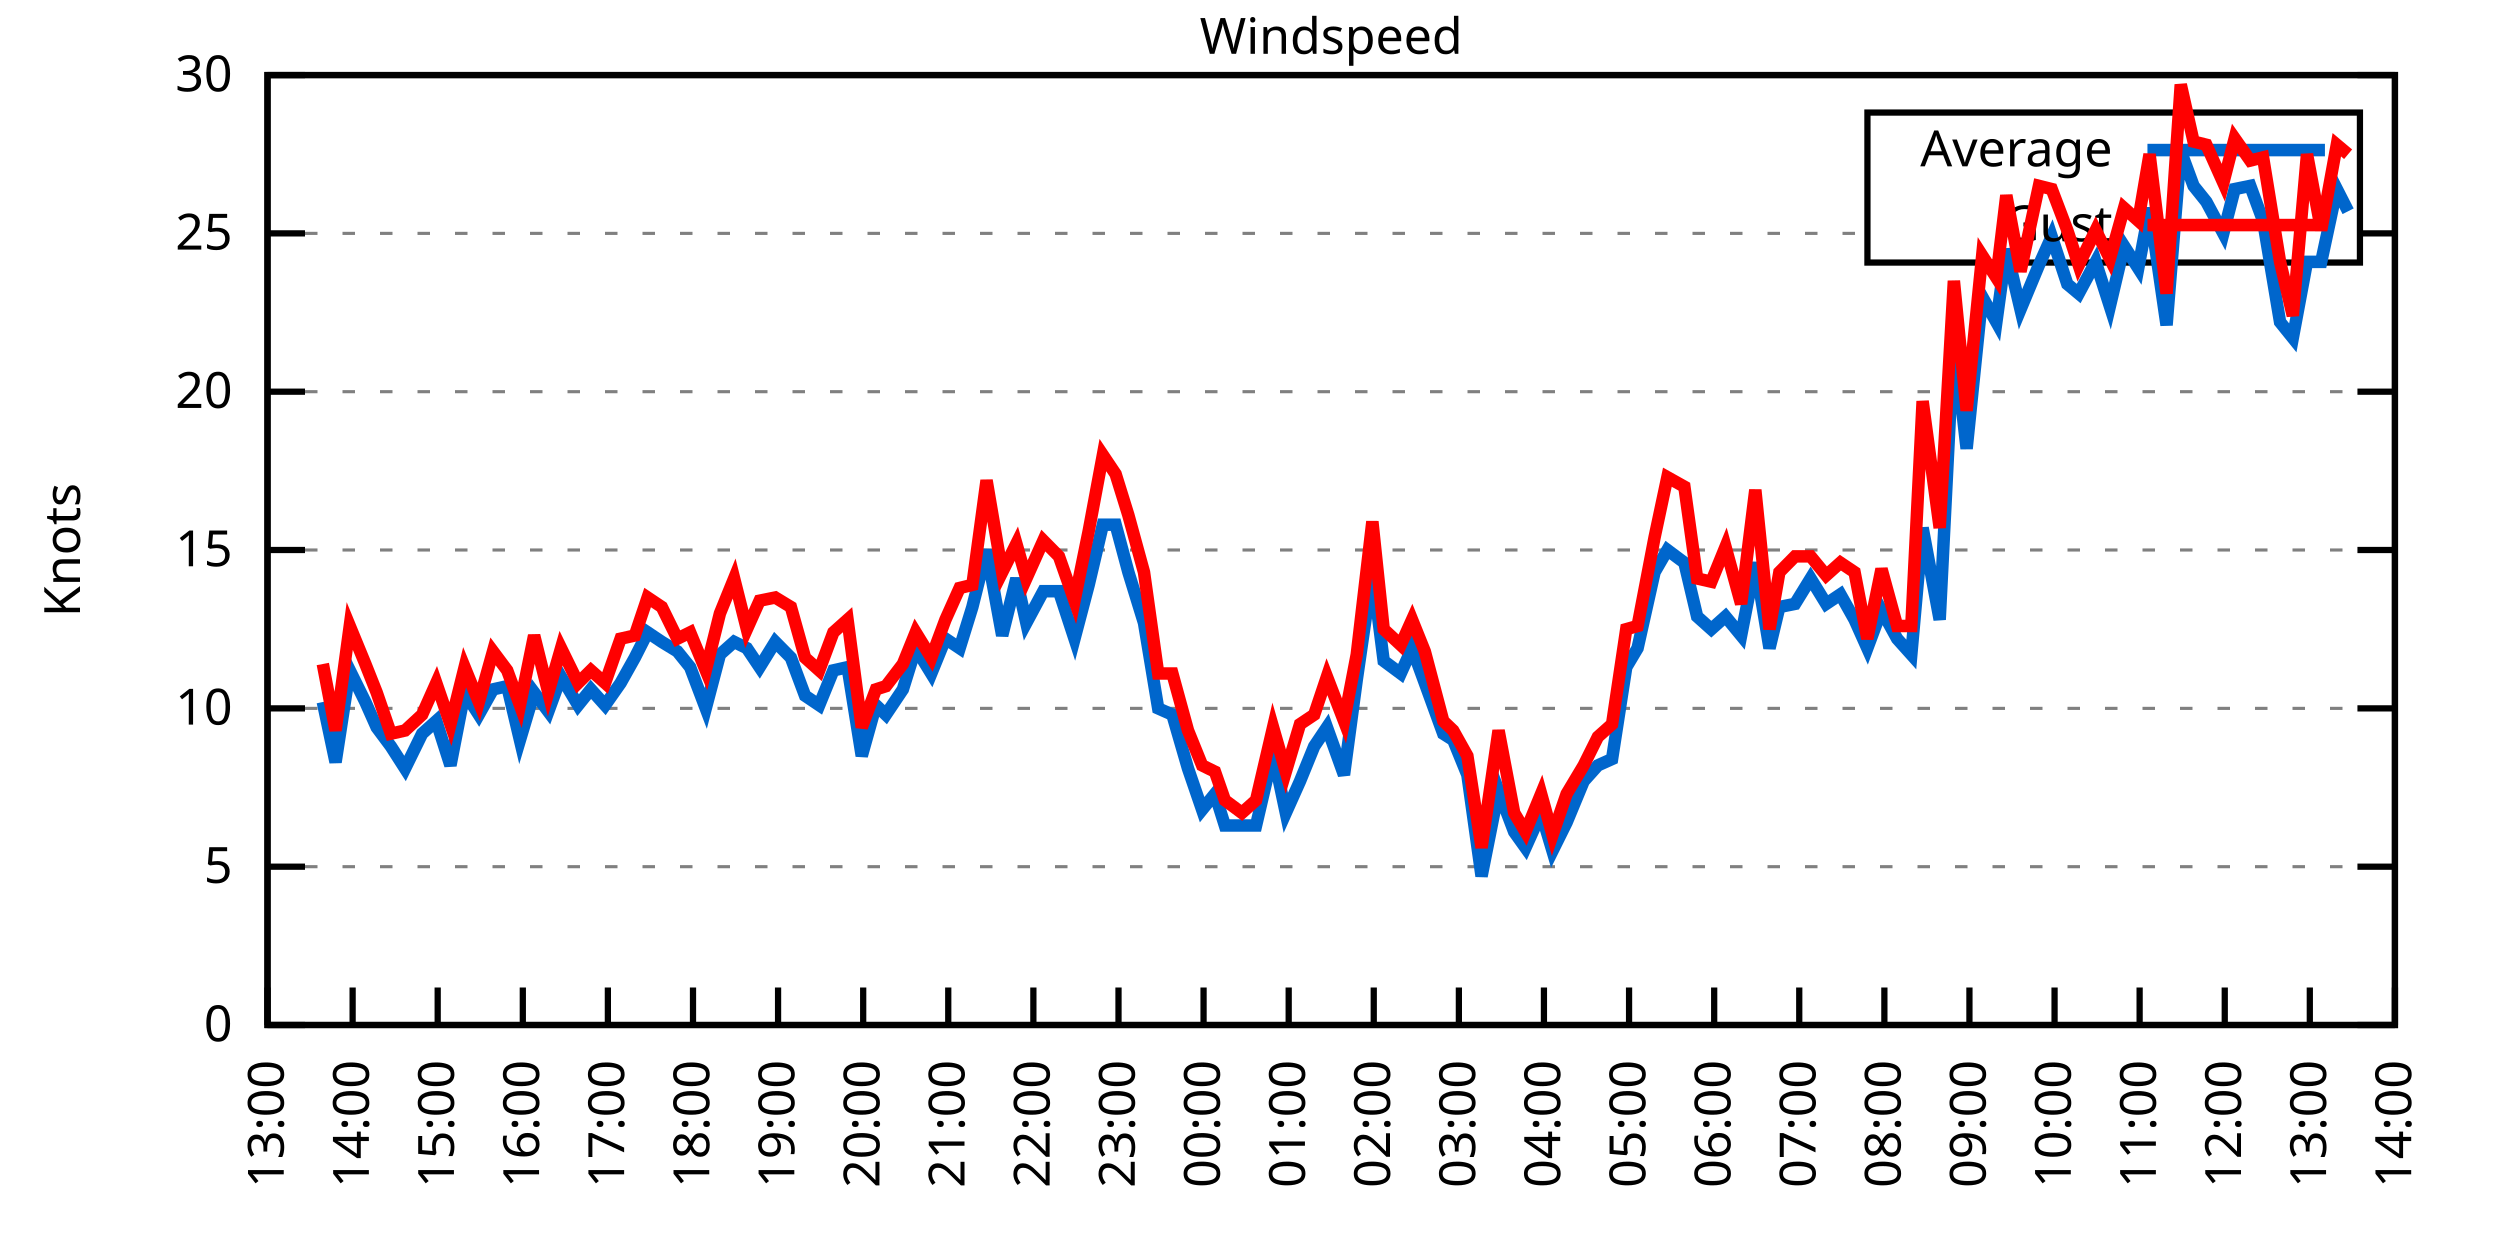
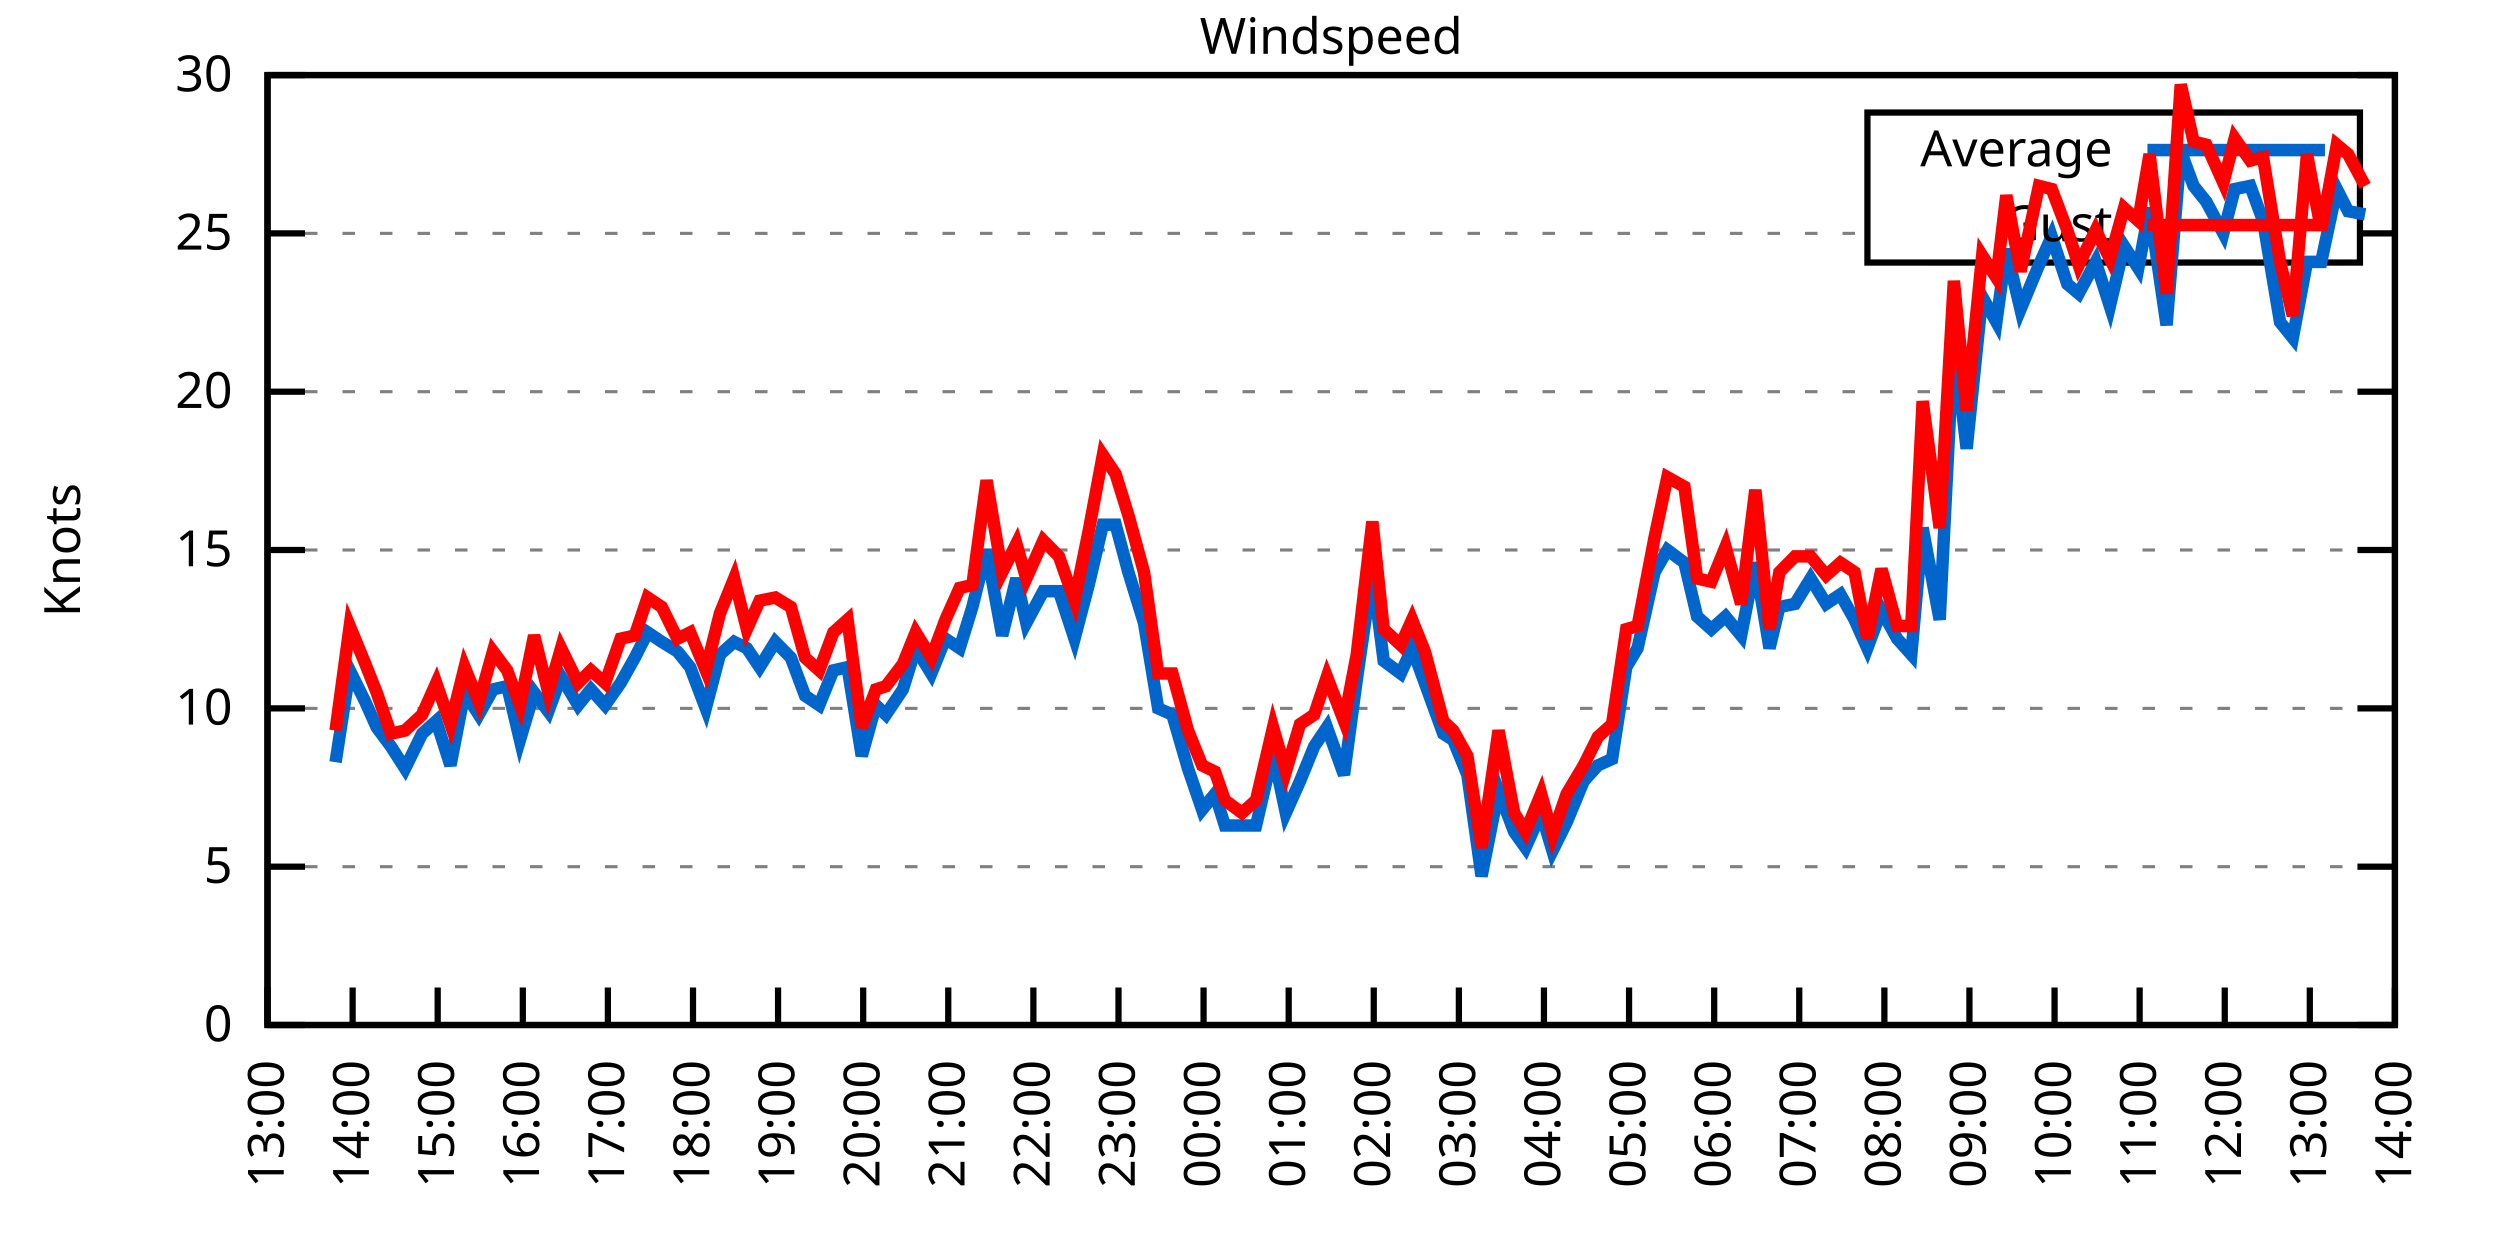
<svg xmlns="http://www.w3.org/2000/svg" xmlns:xlink="http://www.w3.org/1999/xlink" width="400" height="200" viewBox="0 0 400 200">
  <g id="gnuplot_canvas">
    <rect x="0" y="0" width="400" height="200" fill="none" />
    <defs>
      <circle id="gpDot" r="0.5" stroke-width="0.5" stroke="currentColor" />
      <path id="gpPt0" stroke-width="0.333" stroke="currentColor" d="M-1,0 h2 M0,-1 v2" />
      <path id="gpPt1" stroke-width="0.333" stroke="currentColor" d="M-1,-1 L1,1 M1,-1 L-1,1" />
      <path id="gpPt2" stroke-width="0.333" stroke="currentColor" d="M-1,0 L1,0 M0,-1 L0,1 M-1,-1 L1,1 M-1,1 L1,-1" />
      <rect id="gpPt3" stroke-width="0.333" stroke="currentColor" x="-1" y="-1" width="2" height="2" />
      <rect id="gpPt4" stroke-width="0.333" stroke="currentColor" fill="currentColor" x="-1" y="-1" width="2" height="2" />
      <circle id="gpPt5" stroke-width="0.333" stroke="currentColor" cx="0" cy="0" r="1" />
      <use xlink:href="#gpPt5" id="gpPt6" fill="currentColor" stroke="none" />
      <path id="gpPt7" stroke-width="0.333" stroke="currentColor" d="M0,-1.33 L-1.33,0.67 L1.33,0.67 z" />
      <use xlink:href="#gpPt7" id="gpPt8" fill="currentColor" stroke="none" />
      <use xlink:href="#gpPt7" id="gpPt9" stroke="currentColor" transform="rotate(180)" />
      <use xlink:href="#gpPt9" id="gpPt10" fill="currentColor" stroke="none" />
      <use xlink:href="#gpPt3" id="gpPt11" stroke="currentColor" transform="rotate(45)" />
      <use xlink:href="#gpPt11" id="gpPt12" fill="currentColor" stroke="none" />
      <path id="gpPt13" stroke-width="0.333" stroke="currentColor" d="M0,1.330 L1.265,0.411 L0.782,-1.067 L-0.782,-1.076 L-1.265,0.411 z" />
      <use xlink:href="#gpPt13" id="gpPt14" fill="currentColor" stroke="none" />
      <filter id="textbox" filterUnits="objectBoundingBox" x="0" y="0" height="1" width="1">
        <feFlood flood-color="white" flood-opacity="1" result="bgnd" />
        <feComposite in="SourceGraphic" in2="bgnd" operator="atop" />
      </filter>
      <filter id="greybox" filterUnits="objectBoundingBox" x="0" y="0" height="1" width="1">
        <feFlood flood-color="lightgrey" flood-opacity="1" result="grey" />
        <feComposite in="SourceGraphic" in2="grey" operator="atop" />
      </filter>
    </defs>
    <g fill="none" color="white" stroke="currentColor" stroke-width="1.00" stroke-linecap="butt" stroke-linejoin="miter">
</g>
    <g fill="none" color="black" stroke="currentColor" stroke-width="1.00" stroke-linecap="butt" stroke-linejoin="miter">
      <g stroke="none" shape-rendering="crispEdges">
        <polygon fill="rgb(255, 255, 255)" points="42.80,164.00 383.18,164.00 383.18,12.02 42.80,12.02 " />
      </g>
    </g>
    <g fill="none" color="black" stroke="currentColor" stroke-width="1.00" stroke-linecap="butt" stroke-linejoin="miter">
</g>
    <g fill="none" color="black" stroke="black" stroke-width="0.50" stroke-linecap="butt" stroke-linejoin="miter">
</g>
    <g fill="none" color="gray" stroke="currentColor" stroke-width="0.50" stroke-linecap="butt" stroke-linejoin="miter">
      <path stroke="gray" stroke-dasharray="2,4" class="gridline" d="M42.80,164.00 L383.19,164.00  " />
    </g>
    <g fill="none" color="gray" stroke="gray" stroke-width="1.00" stroke-linecap="butt" stroke-linejoin="miter">
</g>
    <g fill="none" color="black" stroke="currentColor" stroke-width="1.00" stroke-linecap="butt" stroke-linejoin="miter">
      <path stroke="black" d="M42.80,164.00 L48.80,164.00 M383.19,164.00 L377.19,164.00  " />
      <g transform="translate(37.20,166.60)" stroke="none" fill="black" font-family="Sans" font-size="8.00" text-anchor="end">
        <text>
          <tspan font-family="Sans"> 0</tspan>
        </text>
      </g>
    </g>
    <g fill="none" color="black" stroke="currentColor" stroke-width="1.00" stroke-linecap="butt" stroke-linejoin="miter">
</g>
    <g fill="none" color="black" stroke="black" stroke-width="0.50" stroke-linecap="butt" stroke-linejoin="miter">
</g>
    <g fill="none" color="gray" stroke="currentColor" stroke-width="0.50" stroke-linecap="butt" stroke-linejoin="miter">
      <path stroke="gray" stroke-dasharray="2,4" class="gridline" d="M42.80,138.67 L383.19,138.67  " />
    </g>
    <g fill="none" color="gray" stroke="gray" stroke-width="1.00" stroke-linecap="butt" stroke-linejoin="miter">
</g>
    <g fill="none" color="black" stroke="currentColor" stroke-width="1.00" stroke-linecap="butt" stroke-linejoin="miter">
      <path stroke="black" d="M42.80,138.67 L48.80,138.67 M383.19,138.67 L377.19,138.67  " />
      <g transform="translate(37.20,141.27)" stroke="none" fill="black" font-family="Sans" font-size="8.00" text-anchor="end">
        <text>
          <tspan font-family="Sans"> 5</tspan>
        </text>
      </g>
    </g>
    <g fill="none" color="black" stroke="currentColor" stroke-width="1.00" stroke-linecap="butt" stroke-linejoin="miter">
</g>
    <g fill="none" color="black" stroke="black" stroke-width="0.50" stroke-linecap="butt" stroke-linejoin="miter">
</g>
    <g fill="none" color="gray" stroke="currentColor" stroke-width="0.50" stroke-linecap="butt" stroke-linejoin="miter">
      <path stroke="gray" stroke-dasharray="2,4" class="gridline" d="M42.80,113.34 L383.19,113.34  " />
    </g>
    <g fill="none" color="gray" stroke="gray" stroke-width="1.00" stroke-linecap="butt" stroke-linejoin="miter">
</g>
    <g fill="none" color="black" stroke="currentColor" stroke-width="1.00" stroke-linecap="butt" stroke-linejoin="miter">
      <path stroke="black" d="M42.80,113.34 L48.80,113.34 M383.19,113.34 L377.19,113.34  " />
      <g transform="translate(37.20,115.94)" stroke="none" fill="black" font-family="Sans" font-size="8.00" text-anchor="end">
        <text>
          <tspan font-family="Sans"> 10</tspan>
        </text>
      </g>
    </g>
    <g fill="none" color="black" stroke="currentColor" stroke-width="1.00" stroke-linecap="butt" stroke-linejoin="miter">
</g>
    <g fill="none" color="black" stroke="black" stroke-width="0.50" stroke-linecap="butt" stroke-linejoin="miter">
</g>
    <g fill="none" color="gray" stroke="currentColor" stroke-width="0.50" stroke-linecap="butt" stroke-linejoin="miter">
      <path stroke="gray" stroke-dasharray="2,4" class="gridline" d="M42.80,88.00 L383.19,88.00  " />
    </g>
    <g fill="none" color="gray" stroke="gray" stroke-width="1.00" stroke-linecap="butt" stroke-linejoin="miter">
</g>
    <g fill="none" color="black" stroke="currentColor" stroke-width="1.00" stroke-linecap="butt" stroke-linejoin="miter">
      <path stroke="black" d="M42.80,88.00 L48.80,88.00 M383.19,88.00 L377.19,88.00  " />
      <g transform="translate(37.20,90.60)" stroke="none" fill="black" font-family="Sans" font-size="8.00" text-anchor="end">
        <text>
          <tspan font-family="Sans"> 15</tspan>
        </text>
      </g>
    </g>
    <g fill="none" color="black" stroke="currentColor" stroke-width="1.00" stroke-linecap="butt" stroke-linejoin="miter">
</g>
    <g fill="none" color="black" stroke="black" stroke-width="0.50" stroke-linecap="butt" stroke-linejoin="miter">
</g>
    <g fill="none" color="gray" stroke="currentColor" stroke-width="0.50" stroke-linecap="butt" stroke-linejoin="miter">
      <path stroke="gray" stroke-dasharray="2,4" class="gridline" d="M42.80,62.67 L383.19,62.67  " />
    </g>
    <g fill="none" color="gray" stroke="gray" stroke-width="1.00" stroke-linecap="butt" stroke-linejoin="miter">
</g>
    <g fill="none" color="black" stroke="currentColor" stroke-width="1.00" stroke-linecap="butt" stroke-linejoin="miter">
      <path stroke="black" d="M42.80,62.67 L48.80,62.67 M383.19,62.67 L377.19,62.67  " />
      <g transform="translate(37.20,65.27)" stroke="none" fill="black" font-family="Sans" font-size="8.00" text-anchor="end">
        <text>
          <tspan font-family="Sans"> 20</tspan>
        </text>
      </g>
    </g>
    <g fill="none" color="black" stroke="currentColor" stroke-width="1.00" stroke-linecap="butt" stroke-linejoin="miter">
</g>
    <g fill="none" color="black" stroke="black" stroke-width="0.50" stroke-linecap="butt" stroke-linejoin="miter">
</g>
    <g fill="none" color="gray" stroke="currentColor" stroke-width="0.50" stroke-linecap="butt" stroke-linejoin="miter">
      <path stroke="gray" stroke-dasharray="2,4" class="gridline" d="M42.80,37.34 L298.79,37.34 M377.59,37.34 L383.19,37.34  " />
    </g>
    <g fill="none" color="gray" stroke="gray" stroke-width="1.00" stroke-linecap="butt" stroke-linejoin="miter">
</g>
    <g fill="none" color="black" stroke="currentColor" stroke-width="1.00" stroke-linecap="butt" stroke-linejoin="miter">
      <path stroke="black" d="M42.80,37.34 L48.80,37.34 M383.19,37.34 L377.19,37.34  " />
      <g transform="translate(37.20,39.94)" stroke="none" fill="black" font-family="Sans" font-size="8.00" text-anchor="end">
        <text>
          <tspan font-family="Sans"> 25</tspan>
        </text>
      </g>
    </g>
    <g fill="none" color="black" stroke="currentColor" stroke-width="1.00" stroke-linecap="butt" stroke-linejoin="miter">
</g>
    <g fill="none" color="black" stroke="black" stroke-width="0.50" stroke-linecap="butt" stroke-linejoin="miter">
</g>
    <g fill="none" color="gray" stroke="currentColor" stroke-width="0.50" stroke-linecap="butt" stroke-linejoin="miter">
      <path stroke="gray" stroke-dasharray="2,4" class="gridline" d="M42.80,12.01 L383.19,12.01  " />
    </g>
    <g fill="none" color="gray" stroke="gray" stroke-width="1.00" stroke-linecap="butt" stroke-linejoin="miter">
</g>
    <g fill="none" color="black" stroke="currentColor" stroke-width="1.00" stroke-linecap="butt" stroke-linejoin="miter">
      <path stroke="black" d="M42.80,12.01 L48.80,12.01 M383.19,12.01 L377.19,12.01  " />
      <g transform="translate(37.20,14.61)" stroke="none" fill="black" font-family="Sans" font-size="8.00" text-anchor="end">
        <text>
          <tspan font-family="Sans"> 30</tspan>
        </text>
      </g>
    </g>
    <g fill="none" color="black" stroke="currentColor" stroke-width="1.00" stroke-linecap="butt" stroke-linejoin="miter">
      <path stroke="black" d="M42.80,164.00 L42.80,158.00  " />
      <g transform="translate(45.40,169.60) rotate(270.00)" stroke="none" fill="black" font-family="Sans" font-size="8.00" text-anchor="end">
        <text>
          <tspan font-family="Sans">13:00</tspan>
        </text>
      </g>
    </g>
    <g fill="none" color="black" stroke="currentColor" stroke-width="1.00" stroke-linecap="butt" stroke-linejoin="miter">
      <path stroke="black" d="M56.42,164.00 L56.42,158.00  " />
      <g transform="translate(59.02,169.60) rotate(270.00)" stroke="none" fill="black" font-family="Sans" font-size="8.00" text-anchor="end">
        <text>
          <tspan font-family="Sans">14:00</tspan>
        </text>
      </g>
    </g>
    <g fill="none" color="black" stroke="currentColor" stroke-width="1.00" stroke-linecap="butt" stroke-linejoin="miter">
      <path stroke="black" d="M70.03,164.00 L70.03,158.00  " />
      <g transform="translate(72.63,169.60) rotate(270.00)" stroke="none" fill="black" font-family="Sans" font-size="8.00" text-anchor="end">
        <text>
          <tspan font-family="Sans">15:00</tspan>
        </text>
      </g>
    </g>
    <g fill="none" color="black" stroke="currentColor" stroke-width="1.00" stroke-linecap="butt" stroke-linejoin="miter">
      <path stroke="black" d="M83.65,164.00 L83.65,158.00  " />
      <g transform="translate(86.25,169.60) rotate(270.00)" stroke="none" fill="black" font-family="Sans" font-size="8.00" text-anchor="end">
        <text>
          <tspan font-family="Sans">16:00</tspan>
        </text>
      </g>
    </g>
    <g fill="none" color="black" stroke="currentColor" stroke-width="1.00" stroke-linecap="butt" stroke-linejoin="miter">
      <path stroke="black" d="M97.26,164.00 L97.26,158.00  " />
      <g transform="translate(99.86,169.60) rotate(270.00)" stroke="none" fill="black" font-family="Sans" font-size="8.00" text-anchor="end">
        <text>
          <tspan font-family="Sans">17:00</tspan>
        </text>
      </g>
    </g>
    <g fill="none" color="black" stroke="currentColor" stroke-width="1.00" stroke-linecap="butt" stroke-linejoin="miter">
      <path stroke="black" d="M110.88,164.00 L110.88,158.00  " />
      <g transform="translate(113.48,169.60) rotate(270.00)" stroke="none" fill="black" font-family="Sans" font-size="8.00" text-anchor="end">
        <text>
          <tspan font-family="Sans">18:00</tspan>
        </text>
      </g>
    </g>
    <g fill="none" color="black" stroke="currentColor" stroke-width="1.00" stroke-linecap="butt" stroke-linejoin="miter">
      <path stroke="black" d="M124.49,164.00 L124.49,158.00  " />
      <g transform="translate(127.09,169.60) rotate(270.00)" stroke="none" fill="black" font-family="Sans" font-size="8.00" text-anchor="end">
        <text>
          <tspan font-family="Sans">19:00</tspan>
        </text>
      </g>
    </g>
    <g fill="none" color="black" stroke="currentColor" stroke-width="1.00" stroke-linecap="butt" stroke-linejoin="miter">
      <path stroke="black" d="M138.11,164.00 L138.11,158.00  " />
      <g transform="translate(140.71,169.60) rotate(270.00)" stroke="none" fill="black" font-family="Sans" font-size="8.00" text-anchor="end">
        <text>
          <tspan font-family="Sans">20:00</tspan>
        </text>
      </g>
    </g>
    <g fill="none" color="black" stroke="currentColor" stroke-width="1.00" stroke-linecap="butt" stroke-linejoin="miter">
      <path stroke="black" d="M151.72,164.00 L151.72,158.00  " />
      <g transform="translate(154.32,169.60) rotate(270.00)" stroke="none" fill="black" font-family="Sans" font-size="8.00" text-anchor="end">
        <text>
          <tspan font-family="Sans">21:00</tspan>
        </text>
      </g>
    </g>
    <g fill="none" color="black" stroke="currentColor" stroke-width="1.00" stroke-linecap="butt" stroke-linejoin="miter">
      <path stroke="black" d="M165.34,164.00 L165.34,158.00  " />
      <g transform="translate(167.94,169.60) rotate(270.00)" stroke="none" fill="black" font-family="Sans" font-size="8.00" text-anchor="end">
        <text>
          <tspan font-family="Sans">22:00</tspan>
        </text>
      </g>
    </g>
    <g fill="none" color="black" stroke="currentColor" stroke-width="1.00" stroke-linecap="butt" stroke-linejoin="miter">
      <path stroke="black" d="M178.96,164.00 L178.96,158.00  " />
      <g transform="translate(181.56,169.60) rotate(270.00)" stroke="none" fill="black" font-family="Sans" font-size="8.00" text-anchor="end">
        <text>
          <tspan font-family="Sans">23:00</tspan>
        </text>
      </g>
    </g>
    <g fill="none" color="black" stroke="currentColor" stroke-width="1.00" stroke-linecap="butt" stroke-linejoin="miter">
      <path stroke="black" d="M192.57,164.00 L192.57,158.00  " />
      <g transform="translate(195.17,169.60) rotate(270.00)" stroke="none" fill="black" font-family="Sans" font-size="8.00" text-anchor="end">
        <text>
          <tspan font-family="Sans">00:00</tspan>
        </text>
      </g>
    </g>
    <g fill="none" color="black" stroke="currentColor" stroke-width="1.00" stroke-linecap="butt" stroke-linejoin="miter">
      <path stroke="black" d="M206.19,164.00 L206.19,158.00  " />
      <g transform="translate(208.79,169.60) rotate(270.00)" stroke="none" fill="black" font-family="Sans" font-size="8.00" text-anchor="end">
        <text>
          <tspan font-family="Sans">01:00</tspan>
        </text>
      </g>
    </g>
    <g fill="none" color="black" stroke="currentColor" stroke-width="1.00" stroke-linecap="butt" stroke-linejoin="miter">
      <path stroke="black" d="M219.80,164.00 L219.80,158.00  " />
      <g transform="translate(222.40,169.60) rotate(270.00)" stroke="none" fill="black" font-family="Sans" font-size="8.00" text-anchor="end">
        <text>
          <tspan font-family="Sans">02:00</tspan>
        </text>
      </g>
    </g>
    <g fill="none" color="black" stroke="currentColor" stroke-width="1.00" stroke-linecap="butt" stroke-linejoin="miter">
      <path stroke="black" d="M233.42,164.00 L233.42,158.00  " />
      <g transform="translate(236.02,169.60) rotate(270.00)" stroke="none" fill="black" font-family="Sans" font-size="8.00" text-anchor="end">
        <text>
          <tspan font-family="Sans">03:00</tspan>
        </text>
      </g>
    </g>
    <g fill="none" color="black" stroke="currentColor" stroke-width="1.00" stroke-linecap="butt" stroke-linejoin="miter">
      <path stroke="black" d="M247.03,164.00 L247.03,158.00  " />
      <g transform="translate(249.63,169.60) rotate(270.00)" stroke="none" fill="black" font-family="Sans" font-size="8.00" text-anchor="end">
        <text>
          <tspan font-family="Sans">04:00</tspan>
        </text>
      </g>
    </g>
    <g fill="none" color="black" stroke="currentColor" stroke-width="1.00" stroke-linecap="butt" stroke-linejoin="miter">
      <path stroke="black" d="M260.65,164.00 L260.65,158.00  " />
      <g transform="translate(263.25,169.60) rotate(270.00)" stroke="none" fill="black" font-family="Sans" font-size="8.00" text-anchor="end">
        <text>
          <tspan font-family="Sans">05:00</tspan>
        </text>
      </g>
    </g>
    <g fill="none" color="black" stroke="currentColor" stroke-width="1.00" stroke-linecap="butt" stroke-linejoin="miter">
      <path stroke="black" d="M274.27,164.00 L274.27,158.00  " />
      <g transform="translate(276.87,169.60) rotate(270.00)" stroke="none" fill="black" font-family="Sans" font-size="8.00" text-anchor="end">
        <text>
          <tspan font-family="Sans">06:00</tspan>
        </text>
      </g>
    </g>
    <g fill="none" color="black" stroke="currentColor" stroke-width="1.00" stroke-linecap="butt" stroke-linejoin="miter">
      <path stroke="black" d="M287.88,164.00 L287.88,158.00  " />
      <g transform="translate(290.48,169.60) rotate(270.00)" stroke="none" fill="black" font-family="Sans" font-size="8.00" text-anchor="end">
        <text>
          <tspan font-family="Sans">07:00</tspan>
        </text>
      </g>
    </g>
    <g fill="none" color="black" stroke="currentColor" stroke-width="1.00" stroke-linecap="butt" stroke-linejoin="miter">
      <path stroke="black" d="M301.50,164.00 L301.50,158.00  " />
      <g transform="translate(304.10,169.60) rotate(270.00)" stroke="none" fill="black" font-family="Sans" font-size="8.00" text-anchor="end">
        <text>
          <tspan font-family="Sans">08:00</tspan>
        </text>
      </g>
    </g>
    <g fill="none" color="black" stroke="currentColor" stroke-width="1.00" stroke-linecap="butt" stroke-linejoin="miter">
      <path stroke="black" d="M315.11,164.00 L315.11,158.00  " />
      <g transform="translate(317.71,169.60) rotate(270.00)" stroke="none" fill="black" font-family="Sans" font-size="8.00" text-anchor="end">
        <text>
          <tspan font-family="Sans">09:00</tspan>
        </text>
      </g>
    </g>
    <g fill="none" color="black" stroke="currentColor" stroke-width="1.00" stroke-linecap="butt" stroke-linejoin="miter">
      <path stroke="black" d="M328.73,164.00 L328.73,158.00  " />
      <g transform="translate(331.33,169.60) rotate(270.00)" stroke="none" fill="black" font-family="Sans" font-size="8.00" text-anchor="end">
        <text>
          <tspan font-family="Sans">10:00</tspan>
        </text>
      </g>
    </g>
    <g fill="none" color="black" stroke="currentColor" stroke-width="1.00" stroke-linecap="butt" stroke-linejoin="miter">
      <path stroke="black" d="M342.34,164.00 L342.34,158.00  " />
      <g transform="translate(344.94,169.60) rotate(270.00)" stroke="none" fill="black" font-family="Sans" font-size="8.00" text-anchor="end">
        <text>
          <tspan font-family="Sans">11:00</tspan>
        </text>
      </g>
    </g>
    <g fill="none" color="black" stroke="currentColor" stroke-width="1.00" stroke-linecap="butt" stroke-linejoin="miter">
      <path stroke="black" d="M355.96,164.00 L355.96,158.00  " />
      <g transform="translate(358.56,169.60) rotate(270.00)" stroke="none" fill="black" font-family="Sans" font-size="8.00" text-anchor="end">
        <text>
          <tspan font-family="Sans">12:00</tspan>
        </text>
      </g>
    </g>
    <g fill="none" color="black" stroke="currentColor" stroke-width="1.00" stroke-linecap="butt" stroke-linejoin="miter">
      <path stroke="black" d="M369.57,164.00 L369.57,158.00  " />
      <g transform="translate(372.17,169.60) rotate(270.00)" stroke="none" fill="black" font-family="Sans" font-size="8.00" text-anchor="end">
        <text>
          <tspan font-family="Sans">13:00</tspan>
        </text>
      </g>
    </g>
    <g fill="none" color="black" stroke="currentColor" stroke-width="1.00" stroke-linecap="butt" stroke-linejoin="miter">
      <path stroke="black" d="M383.19,164.00 L383.19,158.00  " />
      <g transform="translate(385.79,169.60) rotate(270.00)" stroke="none" fill="black" font-family="Sans" font-size="8.00" text-anchor="end">
        <text>
          <tspan font-family="Sans">14:00</tspan>
        </text>
      </g>
    </g>
    <g fill="none" color="black" stroke="currentColor" stroke-width="1.00" stroke-linecap="butt" stroke-linejoin="miter">
</g>
    <g fill="none" color="black" stroke="currentColor" stroke-width="1.00" stroke-linecap="butt" stroke-linejoin="miter">
      <path stroke="black" d="M42.80,12.01 L42.80,164.00 L383.19,164.00 L383.19,12.01 L42.80,12.01 Z  " />
    </g>
    <g fill="none" color="black" stroke="currentColor" stroke-width="1.00" stroke-linecap="butt" stroke-linejoin="miter">
</g>
    <g fill="none" color="black" stroke="currentColor" stroke-width="1.00" stroke-linecap="butt" stroke-linejoin="miter">
      <path stroke="black" d="M298.79,42.01 L298.79,18.01 L377.59,18.01 L377.59,42.01 L298.79,42.01 Z  " />
    </g>
    <g id="Windspeed_plot_1">
      <g fill="none" color="white" stroke="black" stroke-width="2.00" stroke-linecap="butt" stroke-linejoin="miter">
</g>
      <g fill="none" color="black" stroke="currentColor" stroke-width="2.00" stroke-linecap="butt" stroke-linejoin="miter">
        <g transform="translate(337.99,26.61)" stroke="none" fill="black" font-family="Sans" font-size="8.00" text-anchor="end">
          <text>
            <tspan font-family="Sans">Average</tspan>
          </text>
        </g>
      </g>
      <g fill="none" color="black" stroke="currentColor" stroke-width="2.00" stroke-linecap="butt" stroke-linejoin="miter">
-         <path stroke="rgb(  0, 102, 204)" d="M343.59,24.01 L371.99,24.01 M51.65,112.32 L53.69,121.95 L55.96,107.26 L58.46,112.32 L60.27,116.38 L62.54,119.42   L64.81,122.96 L67.54,117.39 L69.80,115.36 L72.07,122.46 L74.34,110.80 L76.61,114.35 L78.88,110.30 L81.15,109.79   L83.19,118.40 L85.46,110.80 L87.73,113.84 L89.77,108.27 L92.50,112.83 L94.54,110.30 L96.81,112.83 L99.30,109.28   L101.57,105.23 L103.62,101.18 L105.89,102.70 L108.38,104.22 L110.42,106.75 L112.92,113.34 L115.19,104.72 L117.46,102.70   L119.50,103.71 L121.54,106.75 L124.04,102.70 L126.54,105.23 L128.81,111.31 L131.07,112.83 L133.34,107.26 L135.61,106.75   L137.88,120.94 L140.15,112.83 L141.74,114.35 L144.46,110.30 L146.51,103.71 L149.00,107.76 L151.27,102.19 L153.54,103.71   L155.58,97.12 L157.85,88.00 L160.35,101.68 L162.62,92.56 L164.21,99.66 L166.93,94.59 L169.43,94.59 L171.92,102.19   L174.19,93.58 L176.46,83.95 L178.50,83.95 L180.54,91.55 L183.04,99.66 L185.31,113.34 L187.58,114.35 L190.08,122.96   L192.34,129.55 L194.39,127.02 L195.98,132.08 L198.70,132.08 L200.97,132.08 L203.69,120.43 L205.73,130.06 L208.00,124.99   L210.27,119.42 L212.31,116.38 L215.04,123.98 L217.08,108.78 L219.58,91.55 L221.39,105.74 L224.11,107.76 L225.93,103.71   L227.97,109.28 L230.92,117.39 L232.51,118.40 L234.78,123.98 L237.05,140.19 L239.77,126.51 L242.27,133.10 L244.08,135.63   L246.58,130.06 L248.40,136.14 L250.66,131.58 L253.39,124.99 L255.66,122.46 L257.93,121.44 L260.20,106.75 L262.01,103.71   L264.73,91.55 L266.78,88.00 L269.50,90.03 L271.54,98.64 L273.81,100.67 L276.08,98.64 L278.58,101.68 L280.85,90.03   L283.12,103.71 L284.70,97.12 L287.20,96.62 L289.70,92.56 L292.19,96.62 L294.46,95.10 L296.73,99.15 L298.77,103.71   L301.04,97.63 L303.54,102.19 L305.81,104.72 L307.62,84.46 L310.35,99.15 L312.62,54.06 L314.66,71.79 L317.15,47.47   L319.42,51.53 L321.01,39.87 L323.28,49.50 L326.23,42.41 L328.27,37.85 L330.77,45.45 L332.59,46.97 L335.31,41.90   L337.58,48.99 L339.85,39.37 L342.12,42.91 L343.93,33.29 L346.65,52.03 L348.92,24.17 L350.97,29.74 L353.01,32.28   L355.73,37.34 L357.55,30.25 L360.04,29.74 L362.09,35.32 L364.81,51.53 L366.85,54.06 L369.12,41.90 L371.39,41.90   L373.89,30.25 L375.70,33.80  " />
+         <path stroke="rgb(  0, 102, 204)" d="M343.59,24.01 L371.99,24.01 M53.69,121.95 L55.96,107.26 L58.46,112.32 L60.27,116.38 L62.54,119.42 L64.81,122.96   L67.54,117.39 L69.80,115.36 L72.07,122.46 L74.34,110.80 L76.61,114.35 L78.88,110.30 L81.15,109.79 L83.19,118.40   L85.46,110.80 L87.73,113.84 L89.77,108.27 L92.50,112.83 L94.54,110.30 L96.81,112.83 L99.30,109.28 L101.57,105.23   L103.62,101.18 L105.89,102.70 L108.38,104.22 L110.42,106.75 L112.92,113.34 L115.19,104.72 L117.46,102.70 L119.50,103.71   L121.54,106.75 L124.04,102.70 L126.54,105.23 L128.81,111.31 L131.07,112.83 L133.34,107.26 L135.61,106.75 L137.88,120.94   L140.15,112.83 L141.74,114.35 L144.46,110.30 L146.51,103.71 L149.00,107.76 L151.27,102.19 L153.54,103.71 L155.58,97.12   L157.85,88.00 L160.35,101.68 L162.62,92.56 L164.21,99.66 L166.93,94.59 L169.43,94.59 L171.92,102.19 L174.19,93.58   L176.46,83.95 L178.50,83.95 L180.54,91.55 L183.04,99.66 L185.31,113.34 L187.58,114.35 L190.08,122.96 L192.34,129.55   L194.39,127.02 L195.98,132.08 L198.70,132.08 L200.97,132.08 L203.69,120.43 L205.73,130.06 L208.00,124.99 L210.27,119.42   L212.31,116.38 L215.04,123.98 L217.08,108.78 L219.58,91.55 L221.39,105.74 L224.11,107.76 L225.93,103.71 L227.97,109.28   L230.92,117.39 L232.51,118.40 L234.78,123.98 L237.05,140.19 L239.77,126.51 L242.27,133.10 L244.08,135.63 L246.58,130.06   L248.40,136.14 L250.66,131.58 L253.39,124.99 L255.66,122.46 L257.93,121.44 L260.20,106.75 L262.01,103.71 L264.73,91.55   L266.78,88.00 L269.50,90.03 L271.54,98.64 L273.81,100.67 L276.08,98.64 L278.58,101.68 L280.85,90.03 L283.12,103.71   L284.70,97.12 L287.20,96.62 L289.70,92.56 L292.19,96.62 L294.46,95.10 L296.73,99.15 L298.77,103.71 L301.04,97.63   L303.54,102.19 L305.81,104.72 L307.62,84.46 L310.35,99.15 L312.62,54.06 L314.66,71.79 L317.15,47.47 L319.42,51.53   L321.01,39.87 L323.28,49.50 L326.23,42.41 L328.27,37.85 L330.77,45.45 L332.59,46.97 L335.31,41.90 L337.58,48.99   L339.85,39.37 L342.12,42.91 L343.93,33.29 L346.65,52.03 L348.92,24.17 L350.97,29.74 L353.01,32.28 L355.73,37.34   L357.55,30.25 L360.04,29.74 L362.09,35.32 L364.81,51.53 L366.85,54.06 L369.12,41.90 L371.39,41.90 L373.89,30.25   L375.70,33.80 L378.42,34.30  " />
      </g>
    </g>
    <g id="Windspeed_plot_2">
      <g fill="none" color="black" stroke="currentColor" stroke-width="2.00" stroke-linecap="butt" stroke-linejoin="miter">
        <g transform="translate(337.99,38.61)" stroke="none" fill="black" font-family="Sans" font-size="8.00" text-anchor="end">
          <text>
            <tspan font-family="Sans">Gust</tspan>
          </text>
        </g>
      </g>
      <g fill="none" color="black" stroke="currentColor" stroke-width="2.00" stroke-linecap="butt" stroke-linejoin="miter">
-         <path stroke="rgb(255,   0,   0)" d="M343.59,36.01 L371.99,36.01 M51.65,106.24 L53.69,116.88 L55.96,100.16 L58.46,106.24 L60.27,110.80 L62.54,117.39   L64.81,116.88 L67.54,114.35 L69.80,109.28 L72.07,115.87 L74.34,106.75 L76.61,112.32 L78.88,104.22 L81.15,107.26   L83.19,112.83 L85.46,101.68 L87.73,110.80 L89.77,103.71 L92.50,109.28 L94.54,107.26 L96.81,109.28 L99.30,102.19   L101.57,101.68 L103.62,95.60 L105.89,97.12 L108.38,102.19 L110.42,101.18 L112.92,107.26 L115.19,98.14 L117.46,92.56   L119.50,100.67 L121.54,96.11 L124.04,95.60 L126.54,97.12 L128.81,105.23 L131.07,107.26 L133.34,101.18 L135.61,99.15   L137.88,116.38 L140.15,110.30 L141.74,109.79 L144.46,106.24 L146.51,101.18 L149.00,105.23 L151.27,99.15 L153.54,94.08   L155.58,93.58 L157.85,76.86 L160.35,91.55 L162.62,86.99 L164.21,92.56 L166.93,86.49 L169.43,89.02 L171.92,96.11   L174.19,84.97 L176.46,72.81 L178.50,75.85 L180.54,82.43 L183.04,91.55 L185.31,107.76 L187.58,107.76 L190.08,116.88   L192.34,122.46 L194.39,123.47 L195.98,128.03 L198.70,130.06 L200.97,128.03 L203.69,116.38 L205.73,123.47 L208.00,115.87   L210.27,114.35 L212.31,108.27 L215.04,115.36 L217.08,104.72 L219.58,83.45 L221.39,100.67 L224.11,103.20 L225.93,99.15   L227.97,104.22 L230.92,115.36 L232.51,116.88 L234.78,120.94 L237.05,135.63 L239.77,116.88 L242.27,130.06 L244.08,133.10   L246.58,127.02 L248.40,133.60 L250.66,127.02 L253.39,122.46 L255.66,117.90 L257.93,115.87 L260.20,100.67 L262.01,100.16   L264.73,85.98 L266.78,76.35 L269.50,77.87 L271.54,92.56 L273.81,93.07 L276.08,87.50 L278.58,96.62 L280.85,78.38   L283.12,100.67 L284.70,91.55 L287.20,89.02 L289.70,89.02 L292.19,92.06 L294.46,90.03 L296.73,91.55 L298.77,102.19   L301.04,91.04 L303.54,100.16 L305.81,100.16 L307.62,64.19 L310.35,84.46 L312.62,44.94 L314.66,65.71 L317.15,40.89   L319.42,44.43 L321.01,31.26 L323.28,43.42 L326.23,29.74 L328.27,30.25 L330.77,36.84 L332.59,42.41 L335.31,36.84   L337.58,41.39 L339.85,33.29 L342.12,35.32 L343.93,24.68 L346.65,46.97 L348.92,13.53 L350.97,22.65 L353.01,23.16   L355.73,29.24 L357.55,22.14 L360.04,25.69 L362.09,25.18 L364.81,41.90 L366.85,50.51 L369.12,24.68 L371.39,36.84   L373.89,23.16 L375.70,24.68  " />
+         <path stroke="rgb(255,   0,   0)" d="M343.59,36.01 L371.99,36.01 M53.69,116.88 L55.96,100.16 L58.46,106.24 L60.27,110.80 L62.54,117.39 L64.81,116.88   L67.54,114.35 L69.80,109.28 L72.07,115.87 L74.34,106.75 L76.61,112.32 L78.88,104.22 L81.15,107.26 L83.19,112.83   L85.46,101.68 L87.73,110.80 L89.77,103.71 L92.50,109.28 L94.54,107.26 L96.81,109.28 L99.30,102.19 L101.57,101.68   L103.62,95.60 L105.89,97.12 L108.38,102.19 L110.42,101.18 L112.92,107.26 L115.19,98.14 L117.46,92.56 L119.50,100.67   L121.54,96.11 L124.04,95.60 L126.54,97.12 L128.81,105.23 L131.07,107.26 L133.34,101.18 L135.61,99.15 L137.88,116.38   L140.15,110.30 L141.74,109.79 L144.46,106.24 L146.51,101.18 L149.00,105.23 L151.27,99.15 L153.54,94.08 L155.58,93.58   L157.85,76.86 L160.35,91.55 L162.62,86.99 L164.21,92.56 L166.93,86.49 L169.43,89.02 L171.92,96.11 L174.19,84.97   L176.46,72.81 L178.50,75.85 L180.54,82.43 L183.04,91.55 L185.31,107.76 L187.58,107.76 L190.08,116.88 L192.34,122.46   L194.39,123.47 L195.98,128.03 L198.70,130.06 L200.97,128.03 L203.69,116.38 L205.73,123.47 L208.00,115.87 L210.27,114.35   L212.31,108.27 L215.04,115.36 L217.08,104.72 L219.58,83.45 L221.39,100.67 L224.11,103.20 L225.93,99.15 L227.97,104.22   L230.92,115.36 L232.51,116.88 L234.78,120.94 L237.05,135.63 L239.77,116.88 L242.27,130.06 L244.08,133.10 L246.58,127.02   L248.40,133.60 L250.66,127.02 L253.39,122.46 L255.66,117.90 L257.93,115.87 L260.20,100.67 L262.01,100.16 L264.73,85.98   L266.78,76.35 L269.50,77.87 L271.54,92.56 L273.81,93.07 L276.08,87.50 L278.58,96.62 L280.85,78.38 L283.12,100.67   L284.70,91.55 L287.20,89.02 L289.70,89.02 L292.19,92.06 L294.46,90.03 L296.73,91.55 L298.77,102.19 L301.04,91.04   L303.54,100.16 L305.81,100.16 L307.62,64.19 L310.35,84.46 L312.62,44.94 L314.66,65.71 L317.15,40.89 L319.42,44.43   L321.01,31.26 L323.28,43.42 L326.23,29.74 L328.27,30.25 L330.77,36.84 L332.59,42.41 L335.31,36.84 L337.58,41.39   L339.85,33.29 L342.12,35.32 L343.93,24.68 L346.65,46.97 L348.92,13.53 L350.97,22.65 L353.01,23.16 L355.73,29.24   L357.55,22.14 L360.04,25.69 L362.09,25.18 L364.81,41.90 L366.85,50.51 L369.12,24.68 L371.39,36.84 L373.89,23.16   L375.70,24.68 L378.42,29.74  " />
      </g>
    </g>
    <g fill="none" color="black" stroke="currentColor" stroke-width="2.00" stroke-linecap="butt" stroke-linejoin="miter">
</g>
    <g fill="none" color="black" stroke="black" stroke-width="1.00" stroke-linecap="butt" stroke-linejoin="miter">
</g>
    <g fill="none" color="black" stroke="currentColor" stroke-width="1.00" stroke-linecap="butt" stroke-linejoin="miter">
      <path stroke="black" d="M42.80,12.01 L42.80,164.00 L383.19,164.00 L383.19,12.01 L42.80,12.01 Z  " />
      <g transform="translate(12.80,88.01) rotate(270.00)" stroke="none" fill="black" font-family="Sans" font-size="8.00" text-anchor="middle">
        <text>
          <tspan font-family="Sans">Knots</tspan>
        </text>
      </g>
    </g>
    <g fill="none" color="black" stroke="currentColor" stroke-width="1.00" stroke-linecap="butt" stroke-linejoin="miter">
</g>
    <g fill="none" color="black" stroke="currentColor" stroke-width="1.00" stroke-linecap="butt" stroke-linejoin="miter">
      <g transform="translate(212.99,8.61)" stroke="none" fill="black" font-family="Sans" font-size="8.00" text-anchor="middle">
        <text>
          <tspan font-family="Sans">Windspeed</tspan>
        </text>
      </g>
    </g>
    <g fill="none" color="black" stroke="currentColor" stroke-width="1.00" stroke-linecap="butt" stroke-linejoin="miter">
</g>
  </g>
</svg>
